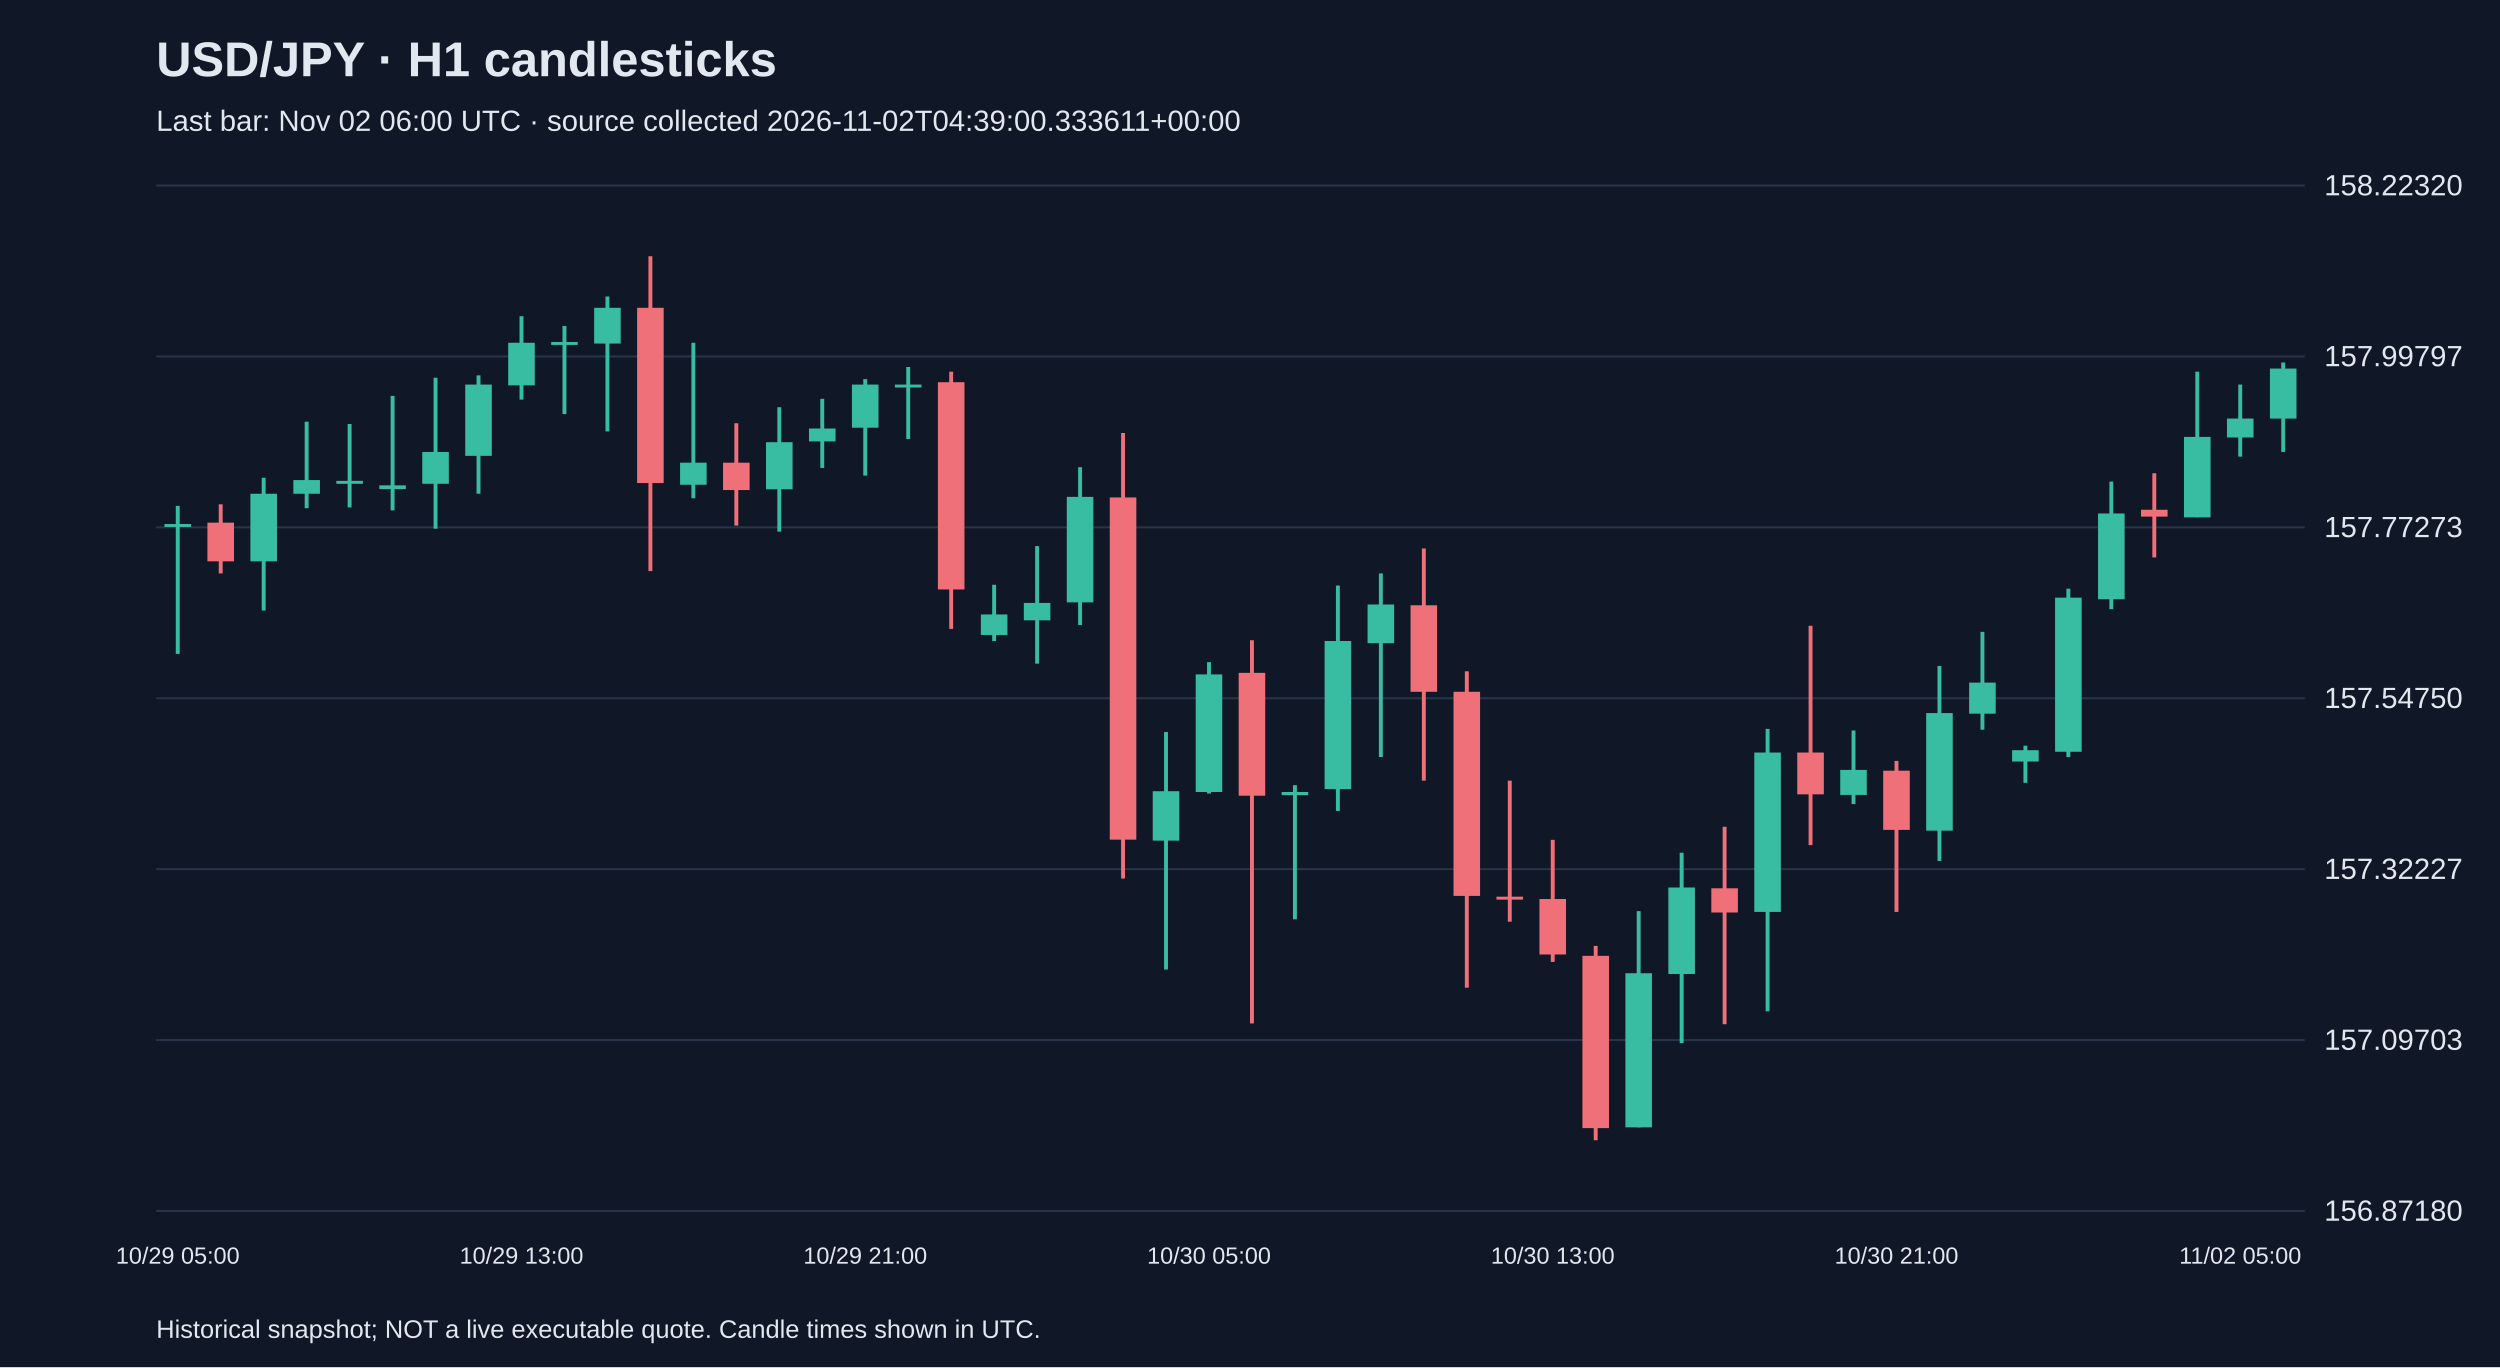
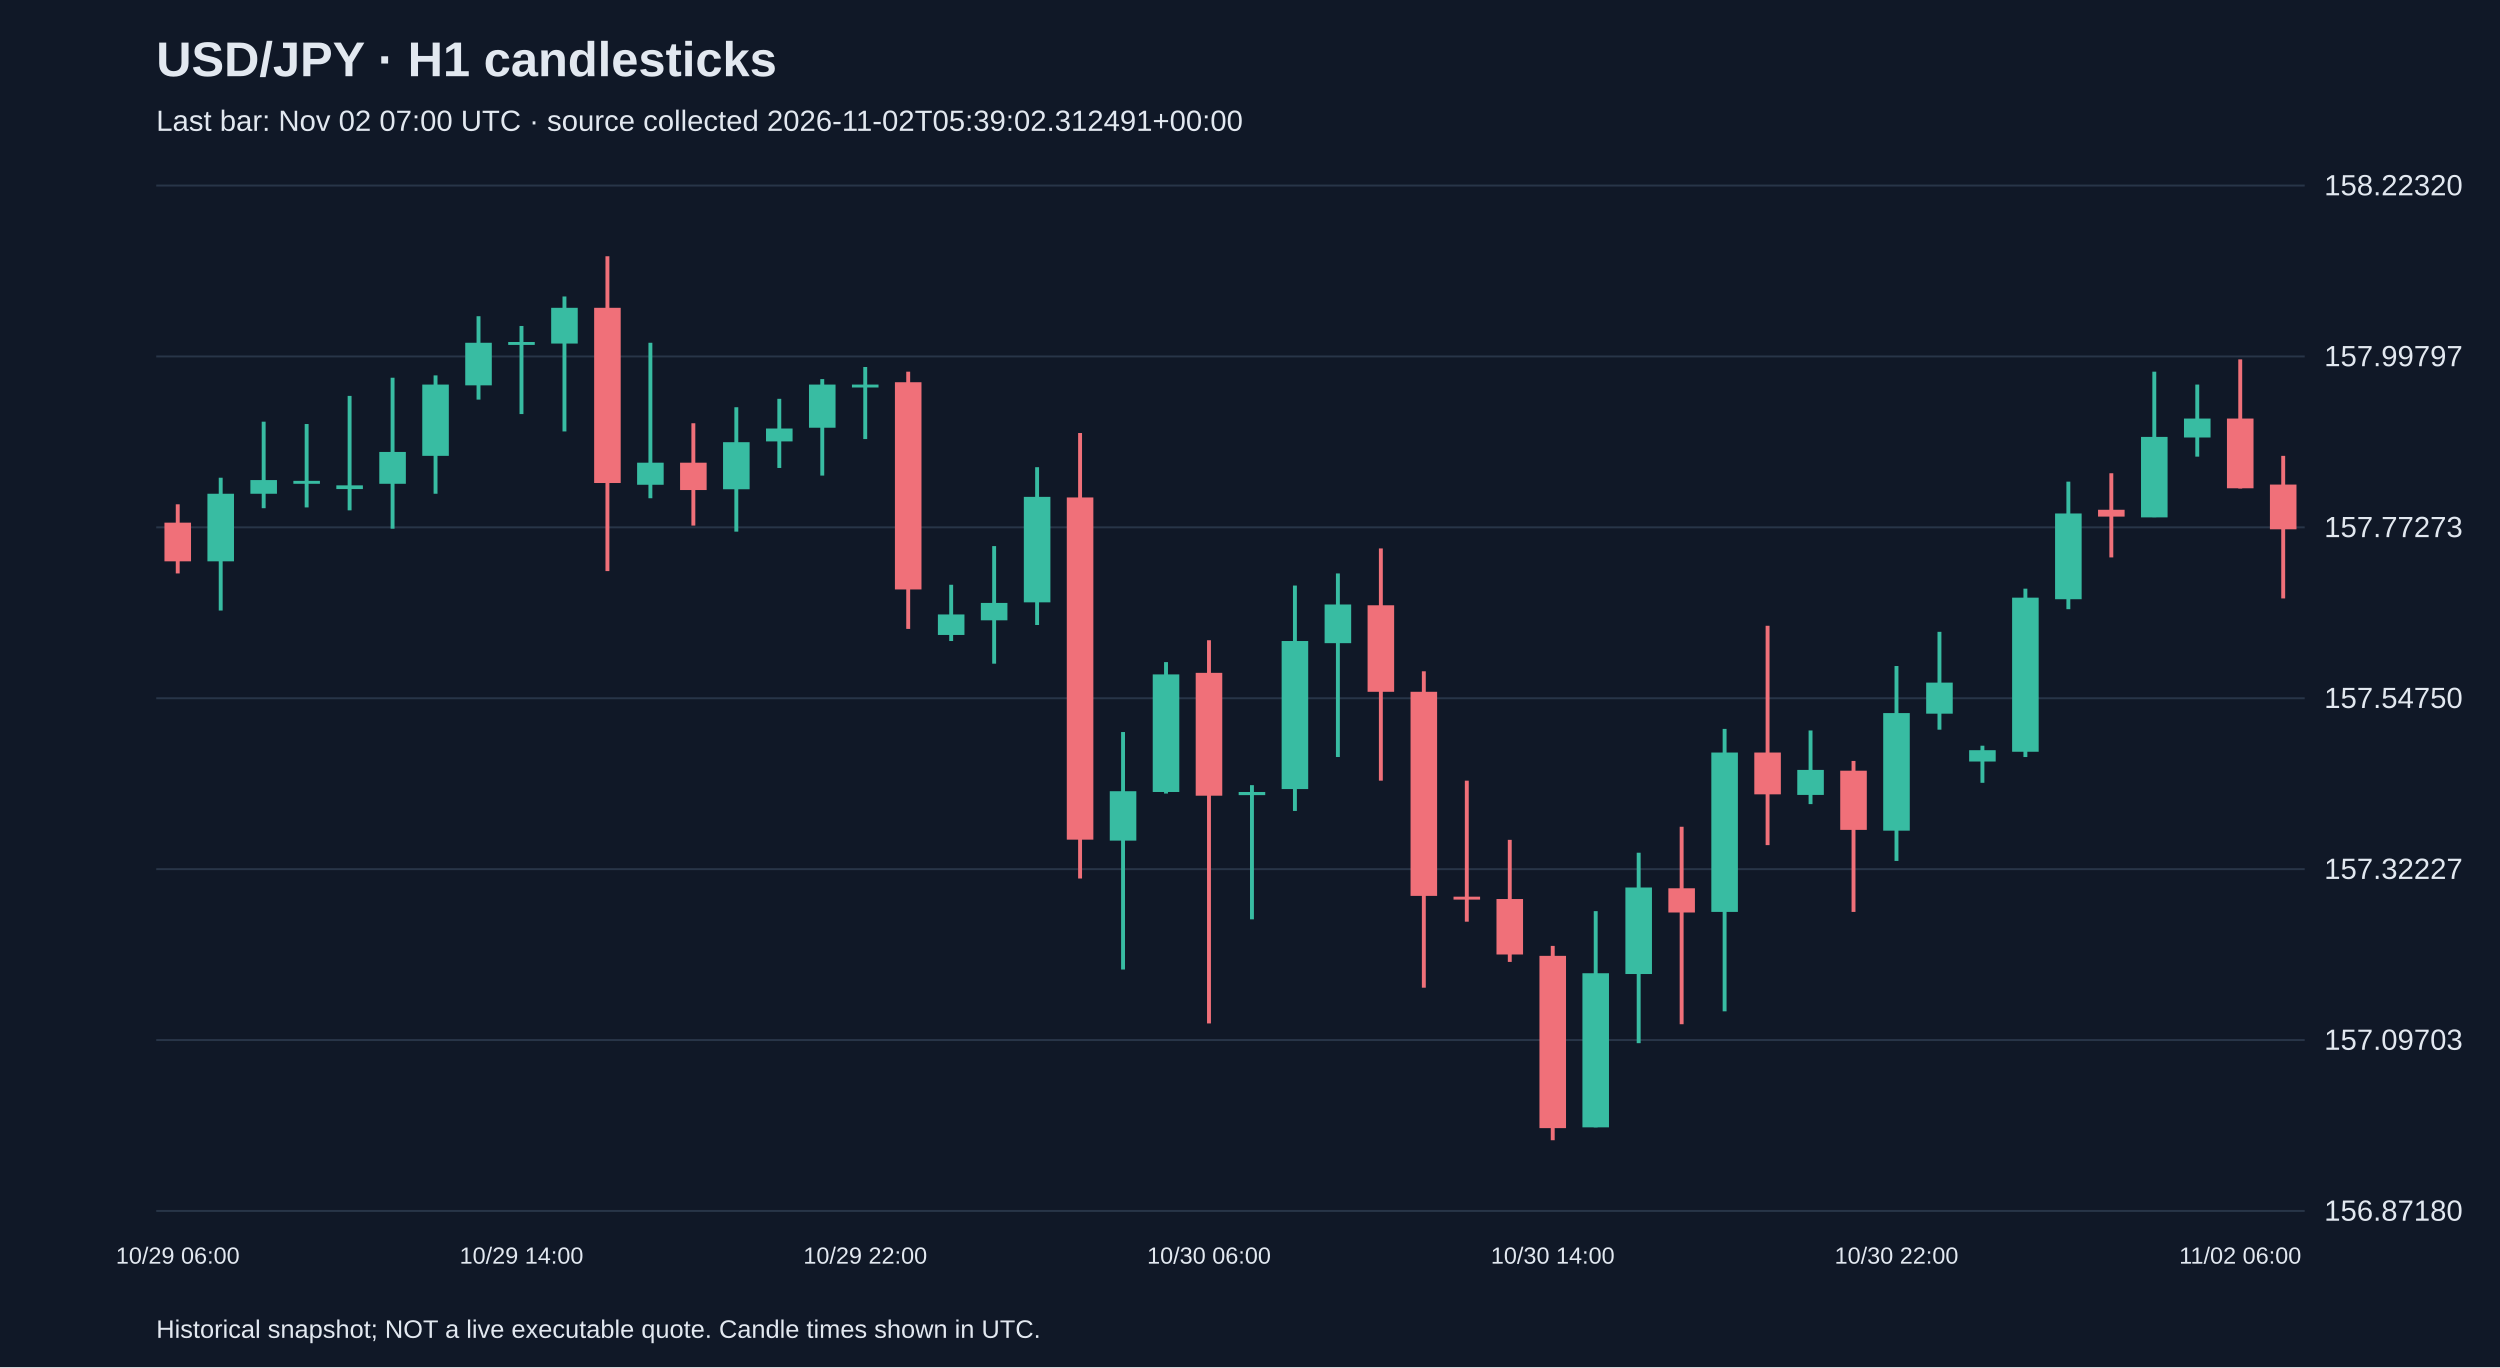
<svg xmlns="http://www.w3.org/2000/svg" viewBox="0 0 1280 700">
  <rect width="100%" height="100%" fill="#101827" />
  <style>text{font-family:Arial,sans-serif;fill:#e2e8f0}</style>
  <text x="80" y="39" font-size="25" font-weight="bold">USD/JPY · H1 candlesticks</text>
-   <text x="80" y="67" font-size="15" fill="#a6b1c5">Last bar: Nov 02 06:00 UTC · source collected 2026-11-02T04:39:00.333611+00:00</text>
+   <text x="80" y="67" font-size="15" fill="#a6b1c5">Last bar: Nov 02 07:00 UTC · source collected 2026-11-02T05:39:02.312491+00:00</text>
  <line x1="80" y1="620.0" x2="1180" y2="620.0" stroke="#283548" />
  <text x="1190" y="625.0" font-size="15">156.87180</text>
  <line x1="80" y1="532.5" x2="1180" y2="532.5" stroke="#283548" />
  <text x="1190" y="537.5" font-size="15">157.09703</text>
  <line x1="80" y1="445.0" x2="1180" y2="445.0" stroke="#283548" />
  <text x="1190" y="450.0" font-size="15">157.32227</text>
  <line x1="80" y1="357.5" x2="1180" y2="357.5" stroke="#283548" />
  <text x="1190" y="362.5" font-size="15">157.54750</text>
  <line x1="80" y1="270.0" x2="1180" y2="270.0" stroke="#283548" />
  <text x="1190" y="275.0" font-size="15">157.77273</text>
  <line x1="80" y1="182.5" x2="1180" y2="182.5" stroke="#283548" />
  <text x="1190" y="187.5" font-size="15">157.99797</text>
  <line x1="80" y1="95.0" x2="1180" y2="95.0" stroke="#283548" />
  <text x="1190" y="100.0" font-size="15">158.22320</text>
-   <line x1="91.0" y1="259.0" x2="91.0" y2="334.8" stroke="#38bca2" stroke-width="2" />
-   <rect x="84.2" y="268.3" width="13.6" height="1.5" fill="#38bca2" />
-   <text x="91.0" y="647" text-anchor="middle" font-size="12">10/29 05:00</text>
-   <line x1="113.0" y1="258.2" x2="113.0" y2="293.6" stroke="#f07079" stroke-width="2" />
-   <rect x="106.2" y="267.6" width="13.6" height="19.8" fill="#f07079" />
-   <line x1="135.0" y1="244.6" x2="135.0" y2="312.6" stroke="#38bca2" stroke-width="2" />
-   <rect x="128.2" y="252.8" width="13.6" height="34.6" fill="#38bca2" />
-   <line x1="157.0" y1="215.9" x2="157.0" y2="260.2" stroke="#38bca2" stroke-width="2" />
-   <rect x="150.2" y="245.8" width="13.6" height="7.0" fill="#38bca2" />
-   <line x1="179.0" y1="217.1" x2="179.0" y2="259.8" stroke="#38bca2" stroke-width="2" />
-   <rect x="172.2" y="246.2" width="13.6" height="1.5" fill="#38bca2" />
-   <line x1="201.0" y1="202.7" x2="201.0" y2="261.3" stroke="#38bca2" stroke-width="2" />
-   <rect x="194.2" y="248.5" width="13.6" height="1.9" fill="#38bca2" />
-   <line x1="223.0" y1="193.4" x2="223.0" y2="270.7" stroke="#38bca2" stroke-width="2" />
-   <rect x="216.2" y="231.4" width="13.6" height="16.3" fill="#38bca2" />
-   <line x1="245.0" y1="192.2" x2="245.0" y2="252.8" stroke="#38bca2" stroke-width="2" />
-   <rect x="238.2" y="196.9" width="13.6" height="36.5" fill="#38bca2" />
-   <line x1="267.0" y1="161.9" x2="267.0" y2="204.6" stroke="#38bca2" stroke-width="2" />
-   <rect x="260.2" y="175.5" width="13.6" height="21.8" fill="#38bca2" />
-   <text x="267.0" y="647" text-anchor="middle" font-size="12">10/29 13:00</text>
-   <line x1="289.0" y1="166.9" x2="289.0" y2="212.0" stroke="#38bca2" stroke-width="2" />
-   <rect x="282.2" y="175.1" width="13.6" height="1.5" fill="#38bca2" />
-   <line x1="311.0" y1="151.8" x2="311.0" y2="220.9" stroke="#38bca2" stroke-width="2" />
-   <rect x="304.2" y="157.6" width="13.6" height="18.3" fill="#38bca2" />
-   <line x1="333.0" y1="131.2" x2="333.0" y2="292.4" stroke="#f07079" stroke-width="2" />
-   <rect x="326.2" y="157.6" width="13.6" height="89.7" fill="#f07079" />
-   <line x1="355.0" y1="175.5" x2="355.0" y2="255.1" stroke="#38bca2" stroke-width="2" />
-   <rect x="348.2" y="236.9" width="13.6" height="11.3" fill="#38bca2" />
-   <line x1="377.0" y1="216.7" x2="377.0" y2="269.1" stroke="#f07079" stroke-width="2" />
-   <rect x="370.2" y="236.9" width="13.6" height="14.0" fill="#f07079" />
-   <line x1="399.0" y1="208.5" x2="399.0" y2="272.2" stroke="#38bca2" stroke-width="2" />
-   <rect x="392.2" y="226.4" width="13.6" height="24.1" fill="#38bca2" />
-   <line x1="421.0" y1="204.2" x2="421.0" y2="239.6" stroke="#38bca2" stroke-width="2" />
-   <rect x="414.2" y="219.4" width="13.6" height="6.6" fill="#38bca2" />
-   <line x1="443.0" y1="194.1" x2="443.0" y2="243.5" stroke="#38bca2" stroke-width="2" />
-   <rect x="436.2" y="196.9" width="13.6" height="22.1" fill="#38bca2" />
-   <text x="443.0" y="647" text-anchor="middle" font-size="12">10/29 21:00</text>
-   <line x1="465.0" y1="187.9" x2="465.0" y2="224.8" stroke="#38bca2" stroke-width="2" />
-   <rect x="458.2" y="196.9" width="13.6" height="1.5" fill="#38bca2" />
-   <line x1="487.0" y1="190.3" x2="487.0" y2="322.0" stroke="#f07079" stroke-width="2" />
-   <rect x="480.2" y="195.7" width="13.6" height="106.1" fill="#f07079" />
-   <line x1="509.0" y1="299.4" x2="509.0" y2="328.2" stroke="#38bca2" stroke-width="2" />
-   <rect x="502.2" y="314.6" width="13.6" height="10.5" fill="#38bca2" />
-   <line x1="531.0" y1="279.6" x2="531.0" y2="339.8" stroke="#38bca2" stroke-width="2" />
-   <rect x="524.2" y="308.7" width="13.6" height="8.9" fill="#38bca2" />
-   <line x1="553.0" y1="239.2" x2="553.0" y2="320.0" stroke="#38bca2" stroke-width="2" />
-   <rect x="546.2" y="254.4" width="13.6" height="54.0" fill="#38bca2" />
-   <line x1="575.0" y1="221.7" x2="575.0" y2="449.8" stroke="#f07079" stroke-width="2" />
-   <rect x="568.2" y="254.7" width="13.6" height="175.2" fill="#f07079" />
-   <line x1="597.0" y1="374.8" x2="597.0" y2="496.4" stroke="#38bca2" stroke-width="2" />
-   <rect x="590.2" y="405.1" width="13.6" height="25.3" fill="#38bca2" />
-   <line x1="619.0" y1="339.0" x2="619.0" y2="406.3" stroke="#38bca2" stroke-width="2" />
-   <rect x="612.2" y="345.3" width="13.6" height="60.2" fill="#38bca2" />
-   <text x="619.0" y="647" text-anchor="middle" font-size="12">10/30 05:00</text>
-   <line x1="641.0" y1="327.8" x2="641.0" y2="524.0" stroke="#f07079" stroke-width="2" />
-   <rect x="634.2" y="344.5" width="13.6" height="62.9" fill="#f07079" />
-   <line x1="663.0" y1="402.0" x2="663.0" y2="470.7" stroke="#38bca2" stroke-width="2" />
-   <rect x="656.2" y="405.5" width="13.6" height="1.6" fill="#38bca2" />
-   <line x1="685.0" y1="299.8" x2="685.0" y2="415.2" stroke="#38bca2" stroke-width="2" />
-   <rect x="678.2" y="328.2" width="13.6" height="75.8" fill="#38bca2" />
-   <line x1="707.0" y1="293.6" x2="707.0" y2="387.6" stroke="#38bca2" stroke-width="2" />
-   <rect x="700.2" y="309.5" width="13.6" height="19.8" fill="#38bca2" />
-   <line x1="729.0" y1="280.8" x2="729.0" y2="399.7" stroke="#f07079" stroke-width="2" />
-   <rect x="722.2" y="309.9" width="13.6" height="44.3" fill="#f07079" />
-   <line x1="751.0" y1="343.7" x2="751.0" y2="505.7" stroke="#f07079" stroke-width="2" />
-   <rect x="744.2" y="354.2" width="13.6" height="104.5" fill="#f07079" />
-   <line x1="773.0" y1="399.7" x2="773.0" y2="471.9" stroke="#f07079" stroke-width="2" />
-   <rect x="766.2" y="459.1" width="13.6" height="1.5" fill="#f07079" />
-   <line x1="795.0" y1="430.0" x2="795.0" y2="492.5" stroke="#f07079" stroke-width="2" />
-   <rect x="788.2" y="460.3" width="13.6" height="28.4" fill="#f07079" />
-   <text x="795.0" y="647" text-anchor="middle" font-size="12">10/30 13:00</text>
-   <line x1="817.0" y1="484.3" x2="817.0" y2="583.8" stroke="#f07079" stroke-width="2" />
-   <rect x="810.2" y="489.4" width="13.6" height="88.2" fill="#f07079" />
-   <line x1="839.0" y1="466.5" x2="839.0" y2="577.2" stroke="#38bca2" stroke-width="2" />
-   <rect x="832.2" y="498.3" width="13.6" height="78.9" fill="#38bca2" />
-   <line x1="861.0" y1="436.6" x2="861.0" y2="534.1" stroke="#38bca2" stroke-width="2" />
-   <rect x="854.2" y="454.4" width="13.6" height="44.3" fill="#38bca2" />
-   <line x1="883.0" y1="423.3" x2="883.0" y2="524.4" stroke="#f07079" stroke-width="2" />
-   <rect x="876.2" y="454.8" width="13.6" height="12.4" fill="#f07079" />
-   <line x1="905.0" y1="373.2" x2="905.0" y2="517.8" stroke="#38bca2" stroke-width="2" />
-   <rect x="898.2" y="385.3" width="13.6" height="81.6" fill="#38bca2" />
-   <line x1="927.0" y1="320.4" x2="927.0" y2="432.7" stroke="#f07079" stroke-width="2" />
-   <rect x="920.2" y="385.3" width="13.6" height="21.4" fill="#f07079" />
-   <line x1="949.0" y1="374.0" x2="949.0" y2="411.7" stroke="#38bca2" stroke-width="2" />
-   <rect x="942.2" y="394.2" width="13.6" height="12.8" fill="#38bca2" />
-   <line x1="971.0" y1="389.6" x2="971.0" y2="466.9" stroke="#f07079" stroke-width="2" />
-   <rect x="964.2" y="394.6" width="13.6" height="30.3" fill="#f07079" />
-   <text x="971.0" y="647" text-anchor="middle" font-size="12">10/30 21:00</text>
-   <line x1="993.0" y1="341.0" x2="993.0" y2="440.8" stroke="#38bca2" stroke-width="2" />
-   <rect x="986.2" y="365.1" width="13.6" height="60.2" fill="#38bca2" />
-   <line x1="1015.0" y1="323.5" x2="1015.0" y2="373.6" stroke="#38bca2" stroke-width="2" />
-   <rect x="1008.2" y="349.5" width="13.6" height="15.9" fill="#38bca2" />
-   <line x1="1037.0" y1="381.8" x2="1037.0" y2="400.8" stroke="#38bca2" stroke-width="2" />
-   <rect x="1030.2" y="384.1" width="13.6" height="5.8" fill="#38bca2" />
-   <line x1="1059.0" y1="301.4" x2="1059.0" y2="387.6" stroke="#38bca2" stroke-width="2" />
-   <rect x="1052.2" y="306.0" width="13.6" height="78.9" fill="#38bca2" />
-   <line x1="1081.0" y1="246.6" x2="1081.0" y2="311.9" stroke="#38bca2" stroke-width="2" />
-   <rect x="1074.2" y="262.9" width="13.6" height="43.9" fill="#38bca2" />
-   <line x1="1103.0" y1="242.3" x2="1103.0" y2="285.4" stroke="#f07079" stroke-width="2" />
-   <rect x="1096.2" y="261.0" width="13.6" height="3.5" fill="#f07079" />
-   <line x1="1125.0" y1="190.3" x2="1125.0" y2="264.8" stroke="#38bca2" stroke-width="2" />
-   <rect x="1118.2" y="223.7" width="13.6" height="41.2" fill="#38bca2" />
-   <line x1="1147.0" y1="196.9" x2="1147.0" y2="233.8" stroke="#38bca2" stroke-width="2" />
-   <rect x="1140.2" y="214.3" width="13.6" height="9.7" fill="#38bca2" />
-   <text x="1147.0" y="647" text-anchor="middle" font-size="12">11/02 05:00</text>
-   <line x1="1169.0" y1="185.6" x2="1169.0" y2="231.4" stroke="#38bca2" stroke-width="2" />
-   <rect x="1162.2" y="188.7" width="13.6" height="25.6" fill="#38bca2" />
+   <line x1="91.0" y1="258.2" x2="91.0" y2="293.6" stroke="#f07079" stroke-width="2" />
+   <rect x="84.2" y="267.6" width="13.6" height="19.8" fill="#f07079" />
+   <text x="91.0" y="647" text-anchor="middle" font-size="12">10/29 06:00</text>
+   <line x1="113.0" y1="244.6" x2="113.0" y2="312.6" stroke="#38bca2" stroke-width="2" />
+   <rect x="106.2" y="252.8" width="13.6" height="34.6" fill="#38bca2" />
+   <line x1="135.0" y1="215.9" x2="135.0" y2="260.2" stroke="#38bca2" stroke-width="2" />
+   <rect x="128.2" y="245.8" width="13.6" height="7.0" fill="#38bca2" />
+   <line x1="157.0" y1="217.1" x2="157.0" y2="259.8" stroke="#38bca2" stroke-width="2" />
+   <rect x="150.2" y="246.2" width="13.6" height="1.5" fill="#38bca2" />
+   <line x1="179.0" y1="202.7" x2="179.0" y2="261.3" stroke="#38bca2" stroke-width="2" />
+   <rect x="172.2" y="248.5" width="13.6" height="1.9" fill="#38bca2" />
+   <line x1="201.0" y1="193.4" x2="201.0" y2="270.7" stroke="#38bca2" stroke-width="2" />
+   <rect x="194.2" y="231.4" width="13.6" height="16.3" fill="#38bca2" />
+   <line x1="223.0" y1="192.2" x2="223.0" y2="252.8" stroke="#38bca2" stroke-width="2" />
+   <rect x="216.2" y="196.9" width="13.6" height="36.5" fill="#38bca2" />
+   <line x1="245.0" y1="161.9" x2="245.0" y2="204.6" stroke="#38bca2" stroke-width="2" />
+   <rect x="238.2" y="175.5" width="13.6" height="21.8" fill="#38bca2" />
+   <line x1="267.0" y1="166.9" x2="267.0" y2="212.0" stroke="#38bca2" stroke-width="2" />
+   <rect x="260.2" y="175.1" width="13.6" height="1.5" fill="#38bca2" />
+   <text x="267.0" y="647" text-anchor="middle" font-size="12">10/29 14:00</text>
+   <line x1="289.0" y1="151.8" x2="289.0" y2="220.9" stroke="#38bca2" stroke-width="2" />
+   <rect x="282.2" y="157.6" width="13.6" height="18.3" fill="#38bca2" />
+   <line x1="311.0" y1="131.2" x2="311.0" y2="292.4" stroke="#f07079" stroke-width="2" />
+   <rect x="304.2" y="157.6" width="13.6" height="89.7" fill="#f07079" />
+   <line x1="333.0" y1="175.5" x2="333.0" y2="255.1" stroke="#38bca2" stroke-width="2" />
+   <rect x="326.2" y="236.9" width="13.6" height="11.3" fill="#38bca2" />
+   <line x1="355.0" y1="216.7" x2="355.0" y2="269.1" stroke="#f07079" stroke-width="2" />
+   <rect x="348.2" y="236.9" width="13.6" height="14.0" fill="#f07079" />
+   <line x1="377.0" y1="208.5" x2="377.0" y2="272.2" stroke="#38bca2" stroke-width="2" />
+   <rect x="370.2" y="226.4" width="13.6" height="24.1" fill="#38bca2" />
+   <line x1="399.0" y1="204.2" x2="399.0" y2="239.6" stroke="#38bca2" stroke-width="2" />
+   <rect x="392.2" y="219.4" width="13.6" height="6.6" fill="#38bca2" />
+   <line x1="421.0" y1="194.1" x2="421.0" y2="243.5" stroke="#38bca2" stroke-width="2" />
+   <rect x="414.2" y="196.9" width="13.6" height="22.1" fill="#38bca2" />
+   <line x1="443.0" y1="187.9" x2="443.0" y2="224.8" stroke="#38bca2" stroke-width="2" />
+   <rect x="436.2" y="196.9" width="13.6" height="1.5" fill="#38bca2" />
+   <text x="443.0" y="647" text-anchor="middle" font-size="12">10/29 22:00</text>
+   <line x1="465.0" y1="190.3" x2="465.0" y2="322.0" stroke="#f07079" stroke-width="2" />
+   <rect x="458.2" y="195.7" width="13.6" height="106.1" fill="#f07079" />
+   <line x1="487.0" y1="299.4" x2="487.0" y2="328.2" stroke="#38bca2" stroke-width="2" />
+   <rect x="480.2" y="314.6" width="13.6" height="10.5" fill="#38bca2" />
+   <line x1="509.0" y1="279.6" x2="509.0" y2="339.8" stroke="#38bca2" stroke-width="2" />
+   <rect x="502.2" y="308.7" width="13.6" height="8.9" fill="#38bca2" />
+   <line x1="531.0" y1="239.2" x2="531.0" y2="320.0" stroke="#38bca2" stroke-width="2" />
+   <rect x="524.2" y="254.4" width="13.6" height="54.0" fill="#38bca2" />
+   <line x1="553.0" y1="221.7" x2="553.0" y2="449.8" stroke="#f07079" stroke-width="2" />
+   <rect x="546.2" y="254.7" width="13.6" height="175.2" fill="#f07079" />
+   <line x1="575.0" y1="374.8" x2="575.0" y2="496.4" stroke="#38bca2" stroke-width="2" />
+   <rect x="568.2" y="405.1" width="13.6" height="25.3" fill="#38bca2" />
+   <line x1="597.0" y1="339.0" x2="597.0" y2="406.3" stroke="#38bca2" stroke-width="2" />
+   <rect x="590.2" y="345.3" width="13.6" height="60.2" fill="#38bca2" />
+   <line x1="619.0" y1="327.8" x2="619.0" y2="524.0" stroke="#f07079" stroke-width="2" />
+   <rect x="612.2" y="344.5" width="13.6" height="62.9" fill="#f07079" />
+   <text x="619.0" y="647" text-anchor="middle" font-size="12">10/30 06:00</text>
+   <line x1="641.0" y1="402.0" x2="641.0" y2="470.7" stroke="#38bca2" stroke-width="2" />
+   <rect x="634.2" y="405.5" width="13.6" height="1.6" fill="#38bca2" />
+   <line x1="663.0" y1="299.8" x2="663.0" y2="415.2" stroke="#38bca2" stroke-width="2" />
+   <rect x="656.2" y="328.2" width="13.6" height="75.8" fill="#38bca2" />
+   <line x1="685.0" y1="293.6" x2="685.0" y2="387.6" stroke="#38bca2" stroke-width="2" />
+   <rect x="678.2" y="309.5" width="13.6" height="19.8" fill="#38bca2" />
+   <line x1="707.0" y1="280.8" x2="707.0" y2="399.7" stroke="#f07079" stroke-width="2" />
+   <rect x="700.2" y="309.9" width="13.6" height="44.3" fill="#f07079" />
+   <line x1="729.0" y1="343.7" x2="729.0" y2="505.7" stroke="#f07079" stroke-width="2" />
+   <rect x="722.2" y="354.2" width="13.6" height="104.5" fill="#f07079" />
+   <line x1="751.0" y1="399.7" x2="751.0" y2="471.9" stroke="#f07079" stroke-width="2" />
+   <rect x="744.2" y="459.1" width="13.6" height="1.5" fill="#f07079" />
+   <line x1="773.0" y1="430.0" x2="773.0" y2="492.5" stroke="#f07079" stroke-width="2" />
+   <rect x="766.2" y="460.3" width="13.6" height="28.4" fill="#f07079" />
+   <line x1="795.0" y1="484.3" x2="795.0" y2="583.8" stroke="#f07079" stroke-width="2" />
+   <rect x="788.2" y="489.4" width="13.6" height="88.2" fill="#f07079" />
+   <text x="795.0" y="647" text-anchor="middle" font-size="12">10/30 14:00</text>
+   <line x1="817.0" y1="466.5" x2="817.0" y2="577.2" stroke="#38bca2" stroke-width="2" />
+   <rect x="810.2" y="498.3" width="13.6" height="78.9" fill="#38bca2" />
+   <line x1="839.0" y1="436.6" x2="839.0" y2="534.1" stroke="#38bca2" stroke-width="2" />
+   <rect x="832.2" y="454.4" width="13.6" height="44.3" fill="#38bca2" />
+   <line x1="861.0" y1="423.3" x2="861.0" y2="524.4" stroke="#f07079" stroke-width="2" />
+   <rect x="854.2" y="454.8" width="13.6" height="12.4" fill="#f07079" />
+   <line x1="883.0" y1="373.2" x2="883.0" y2="517.8" stroke="#38bca2" stroke-width="2" />
+   <rect x="876.2" y="385.3" width="13.6" height="81.6" fill="#38bca2" />
+   <line x1="905.0" y1="320.4" x2="905.0" y2="432.7" stroke="#f07079" stroke-width="2" />
+   <rect x="898.2" y="385.3" width="13.6" height="21.4" fill="#f07079" />
+   <line x1="927.0" y1="374.0" x2="927.0" y2="411.7" stroke="#38bca2" stroke-width="2" />
+   <rect x="920.2" y="394.2" width="13.6" height="12.8" fill="#38bca2" />
+   <line x1="949.0" y1="389.6" x2="949.0" y2="466.9" stroke="#f07079" stroke-width="2" />
+   <rect x="942.2" y="394.6" width="13.6" height="30.3" fill="#f07079" />
+   <line x1="971.0" y1="341.0" x2="971.0" y2="440.8" stroke="#38bca2" stroke-width="2" />
+   <rect x="964.2" y="365.1" width="13.6" height="60.2" fill="#38bca2" />
+   <text x="971.0" y="647" text-anchor="middle" font-size="12">10/30 22:00</text>
+   <line x1="993.0" y1="323.5" x2="993.0" y2="373.6" stroke="#38bca2" stroke-width="2" />
+   <rect x="986.2" y="349.5" width="13.6" height="15.9" fill="#38bca2" />
+   <line x1="1015.0" y1="381.8" x2="1015.0" y2="400.8" stroke="#38bca2" stroke-width="2" />
+   <rect x="1008.2" y="384.1" width="13.6" height="5.8" fill="#38bca2" />
+   <line x1="1037.0" y1="301.4" x2="1037.0" y2="387.6" stroke="#38bca2" stroke-width="2" />
+   <rect x="1030.2" y="306.0" width="13.6" height="78.9" fill="#38bca2" />
+   <line x1="1059.0" y1="246.6" x2="1059.0" y2="311.9" stroke="#38bca2" stroke-width="2" />
+   <rect x="1052.2" y="262.9" width="13.6" height="43.9" fill="#38bca2" />
+   <line x1="1081.0" y1="242.3" x2="1081.0" y2="285.4" stroke="#f07079" stroke-width="2" />
+   <rect x="1074.2" y="261.0" width="13.6" height="3.5" fill="#f07079" />
+   <line x1="1103.0" y1="190.3" x2="1103.0" y2="264.8" stroke="#38bca2" stroke-width="2" />
+   <rect x="1096.2" y="223.7" width="13.6" height="41.2" fill="#38bca2" />
+   <line x1="1125.0" y1="196.9" x2="1125.0" y2="233.8" stroke="#38bca2" stroke-width="2" />
+   <rect x="1118.2" y="214.3" width="13.6" height="9.7" fill="#38bca2" />
+   <line x1="1147.0" y1="184.0" x2="1147.0" y2="250.1" stroke="#f07079" stroke-width="2" />
+   <rect x="1140.2" y="214.3" width="13.6" height="35.7" fill="#f07079" />
+   <text x="1147.0" y="647" text-anchor="middle" font-size="12">11/02 06:00</text>
+   <line x1="1169.0" y1="233.4" x2="1169.0" y2="306.4" stroke="#f07079" stroke-width="2" />
+   <rect x="1162.2" y="248.1" width="13.6" height="22.9" fill="#f07079" />
  <text x="80" y="685" font-size="13">Historical snapshot; NOT a live executable quote. Candle times shown in UTC.</text>
</svg>
